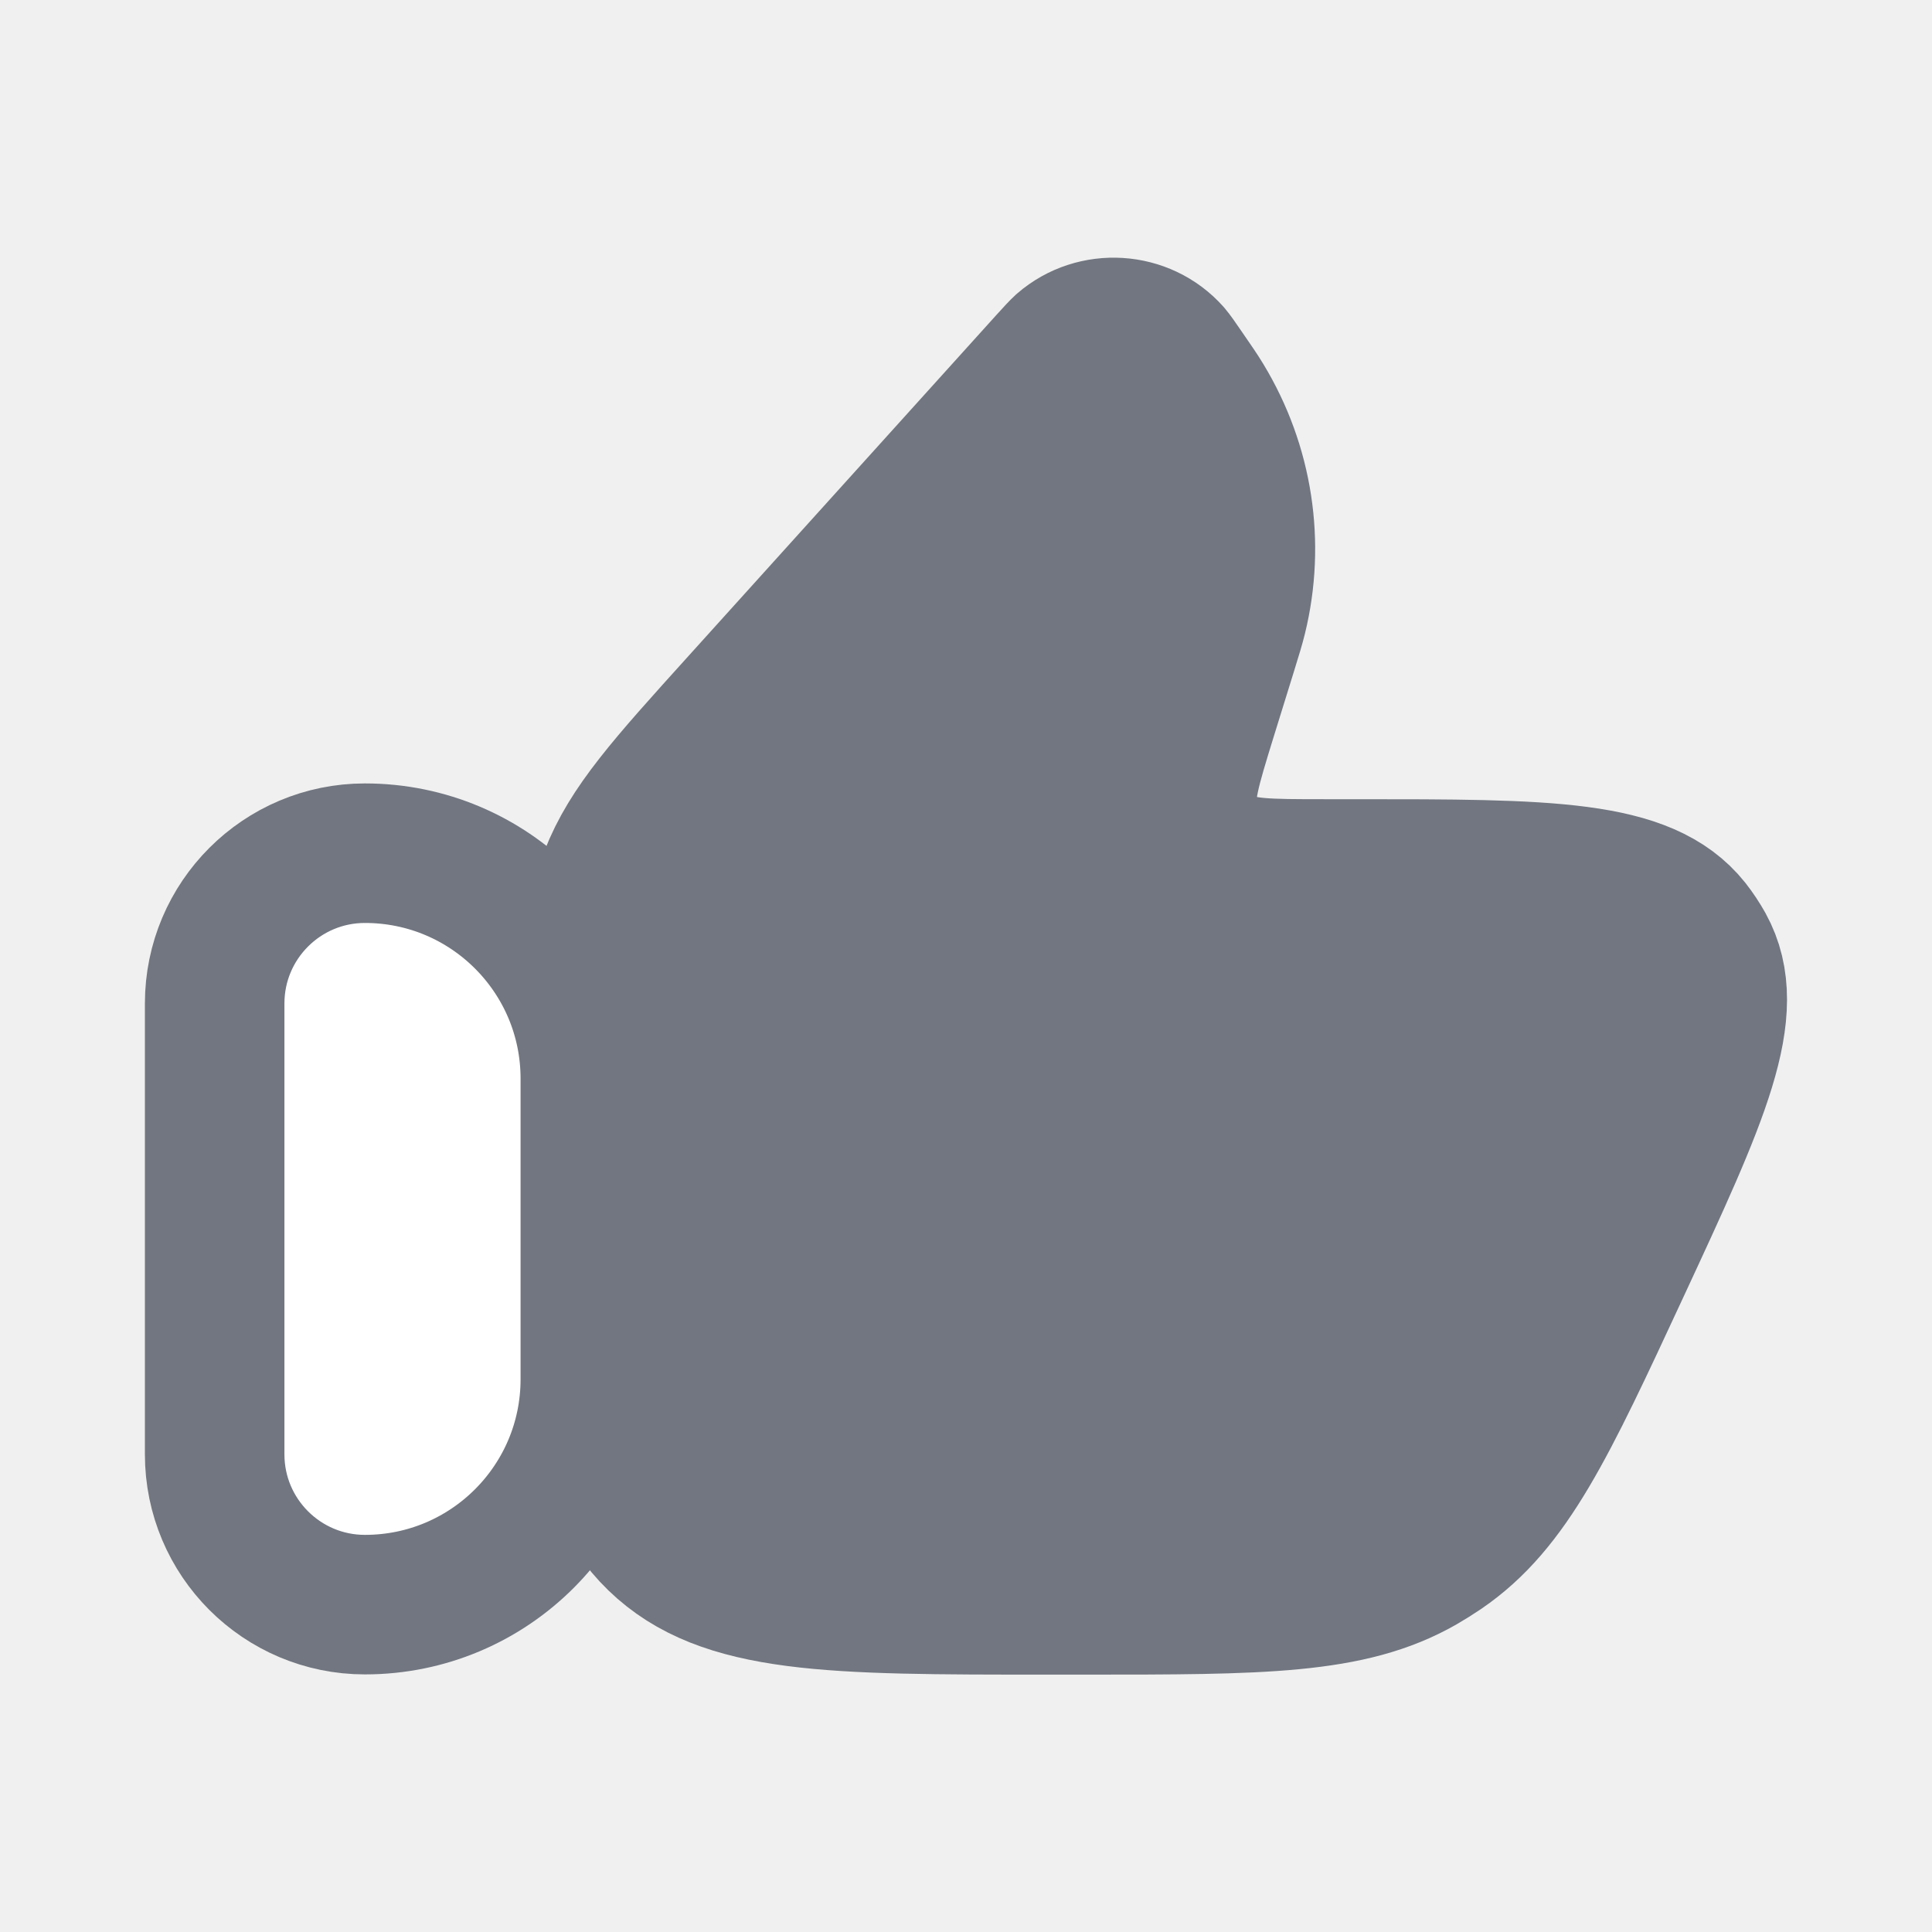
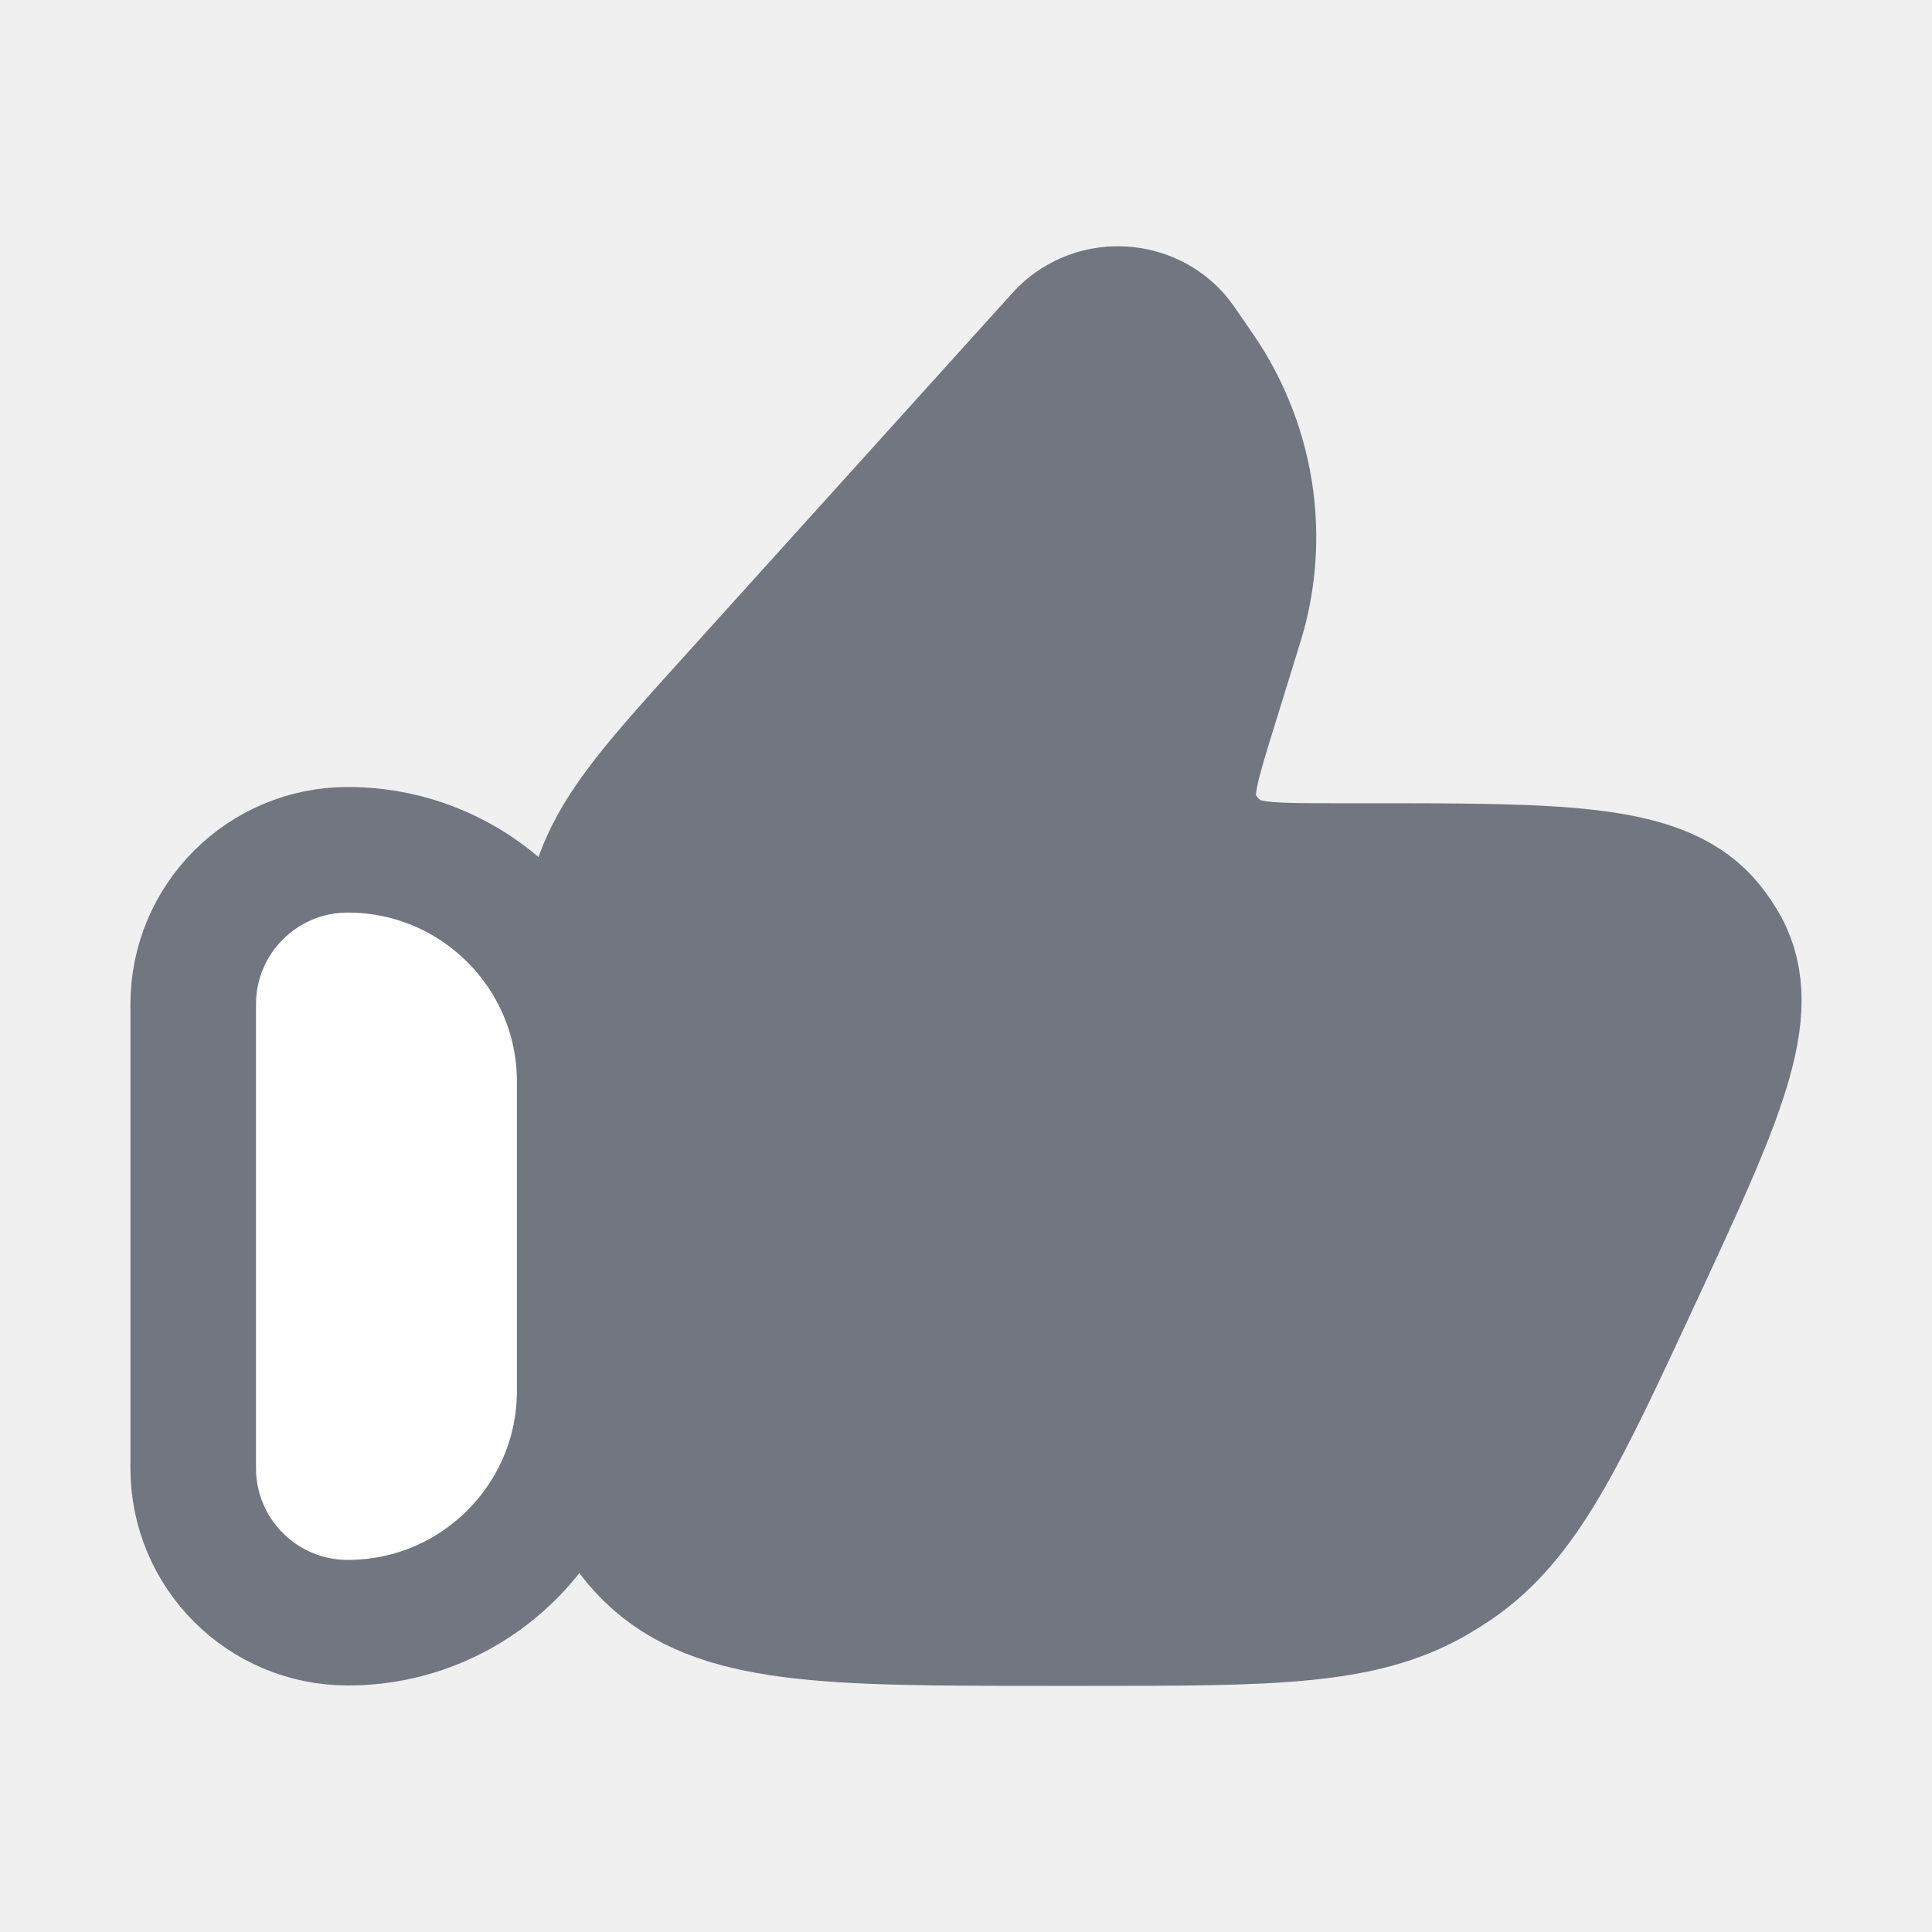
- <svg xmlns="http://www.w3.org/2000/svg" width="18" height="18" viewBox="0 0 18 18" fill="none">
-   <path d="M11.434 6.065L11.247 6.668C11.095 7.161 11.018 7.408 11.077 7.602C11.124 7.76 11.229 7.896 11.371 7.985C11.547 8.096 11.812 8.096 12.344 8.096H12.627C14.426 8.096 15.326 8.096 15.751 8.628C15.799 8.689 15.842 8.754 15.88 8.822C16.207 9.416 15.835 10.216 15.092 11.816C14.41 13.285 14.069 14.019 13.435 14.452C13.374 14.493 13.311 14.533 13.247 14.57C12.58 14.952 11.754 14.952 10.102 14.952H9.744C7.742 14.952 6.742 14.952 6.12 14.35C5.498 13.747 5.498 12.777 5.498 10.838V10.157C5.498 9.138 5.498 8.628 5.679 8.162C5.86 7.695 6.206 7.312 6.899 6.545L9.763 3.373C9.835 3.294 9.871 3.254 9.902 3.226C10.198 2.969 10.654 2.998 10.913 3.29C10.94 3.322 10.971 3.366 11.031 3.454C11.126 3.591 11.173 3.66 11.214 3.728C11.584 4.338 11.695 5.063 11.526 5.751C11.507 5.828 11.483 5.907 11.434 6.065Z" fill="#717680" stroke-width="1.3" stroke-linecap="round" stroke-linejoin="round" stroke="#717680" />
-   <path d="M2 9.349C2 8.576 2.627 7.949 3.4 7.949C4.56 7.949 5.5 8.889 5.5 10.049V12.85C5.5 14.01 4.56 14.95 3.4 14.95C2.627 14.95 2 14.323 2 13.55V9.349Z" fill="white" stroke-width="1.3" stroke-linecap="round" stroke-linejoin="round" stroke="#717680" class="tw:fill-bg-primary" />
+ <svg xmlns="http://www.w3.org/2000/svg" width="20" height="20" viewBox="0 0 20 20" fill="none">
+   <path d="M12.782 6.645L12.569 7.333C12.394 7.897 12.307 8.179 12.374 8.402C12.429 8.582 12.548 8.737 12.71 8.839C12.911 8.965 13.215 8.965 13.823 8.965H14.146C16.202 8.965 17.23 8.965 17.716 9.574C17.772 9.644 17.821 9.718 17.864 9.795C18.237 10.474 17.812 11.389 16.963 13.218C16.183 14.896 15.794 15.736 15.07 16.23C15 16.277 14.928 16.322 14.854 16.365C14.092 16.802 13.148 16.802 11.26 16.802H10.851C8.563 16.802 7.419 16.802 6.709 16.113C5.998 15.424 5.998 14.316 5.998 12.1V11.321C5.998 10.156 5.998 9.574 6.205 9.041C6.411 8.508 6.807 8.069 7.599 7.193L10.873 3.568C10.955 3.477 10.996 3.431 11.032 3.4C11.37 3.106 11.891 3.139 12.187 3.473C12.218 3.509 12.253 3.559 12.322 3.66C12.43 3.817 12.484 3.896 12.531 3.973C12.953 4.671 13.081 5.499 12.888 6.285C12.866 6.373 12.838 6.464 12.782 6.645Z" fill="#717680" stroke-width="1.3" stroke-linecap="round" stroke-linejoin="round" stroke="#717680" />
+   <path d="M2 10.397C2 9.513 2.716 8.797 3.6 8.797C4.926 8.797 6.001 9.872 6.001 11.197V14.398C6.001 15.723 4.926 16.798 3.6 16.798C2.716 16.798 2 16.082 2 15.198V10.397Z" fill="white" class="tw:fill-bg-secondary" stroke-width="1.3" stroke-linecap="round" stroke-linejoin="round" stroke="#717680" />
</svg>
